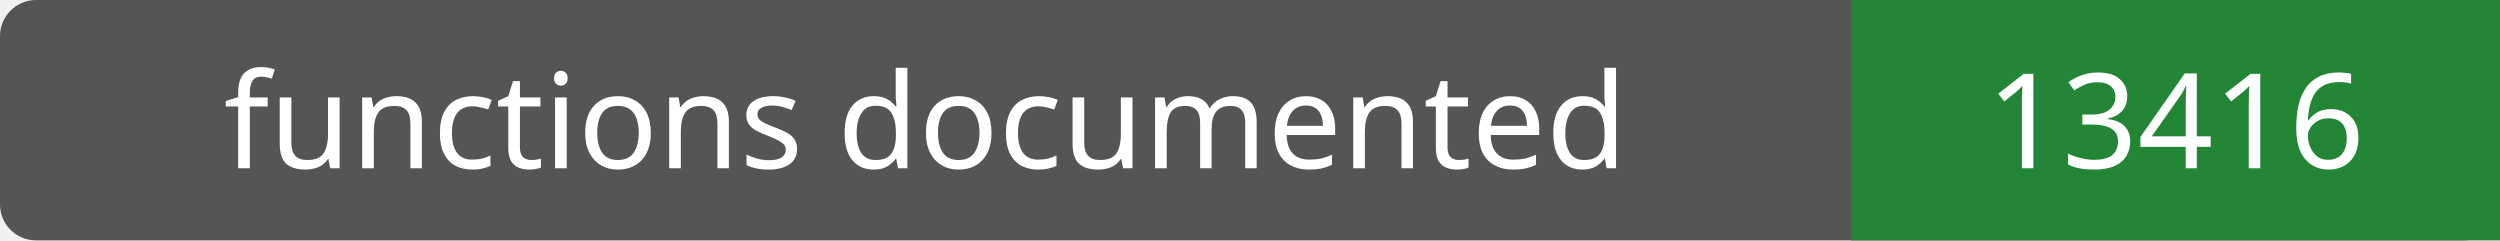
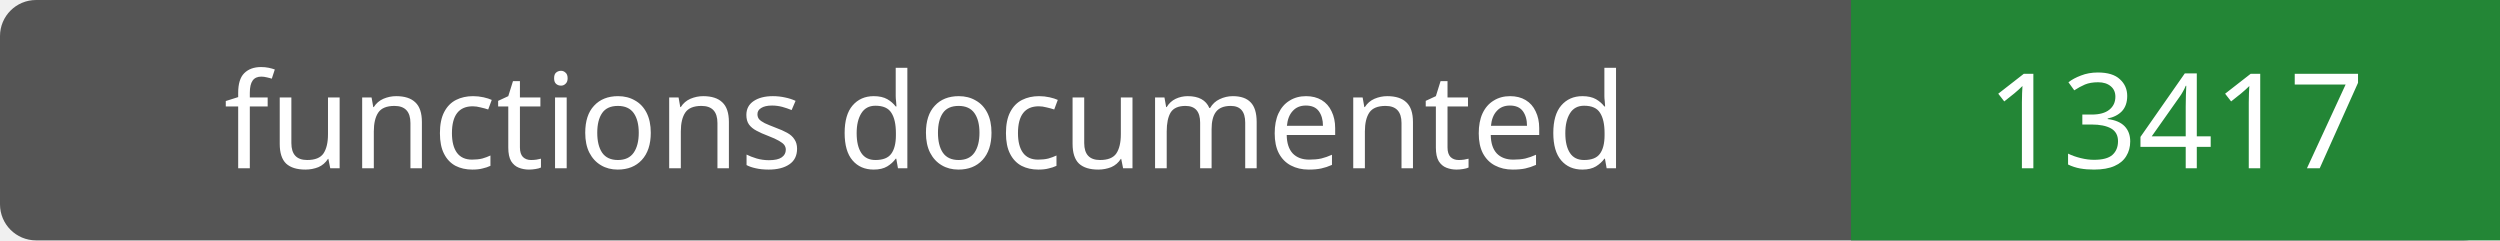
- <svg xmlns="http://www.w3.org/2000/svg" width="208" height="20" role="img" aria-label="functions documented: 13416">
+ <svg xmlns="http://www.w3.org/2000/svg" width="208" height="20" role="img" aria-label="functions documented: 13417">
  <rect width="208" height="20" rx="3" fill="#555" />
  <path fill="#238636" d="M154 0h54v20H154z" />
  <g fill="#fff" text-anchor="middle" font-family="Verdana,sans-serif" font-size="11">
    <text x="77.0" y="14">functions documented</text>
-     <text x="181.0" y="14">13416</text>
+     <text x="181.0" y="14">13417</text>
  </g>
</svg>
